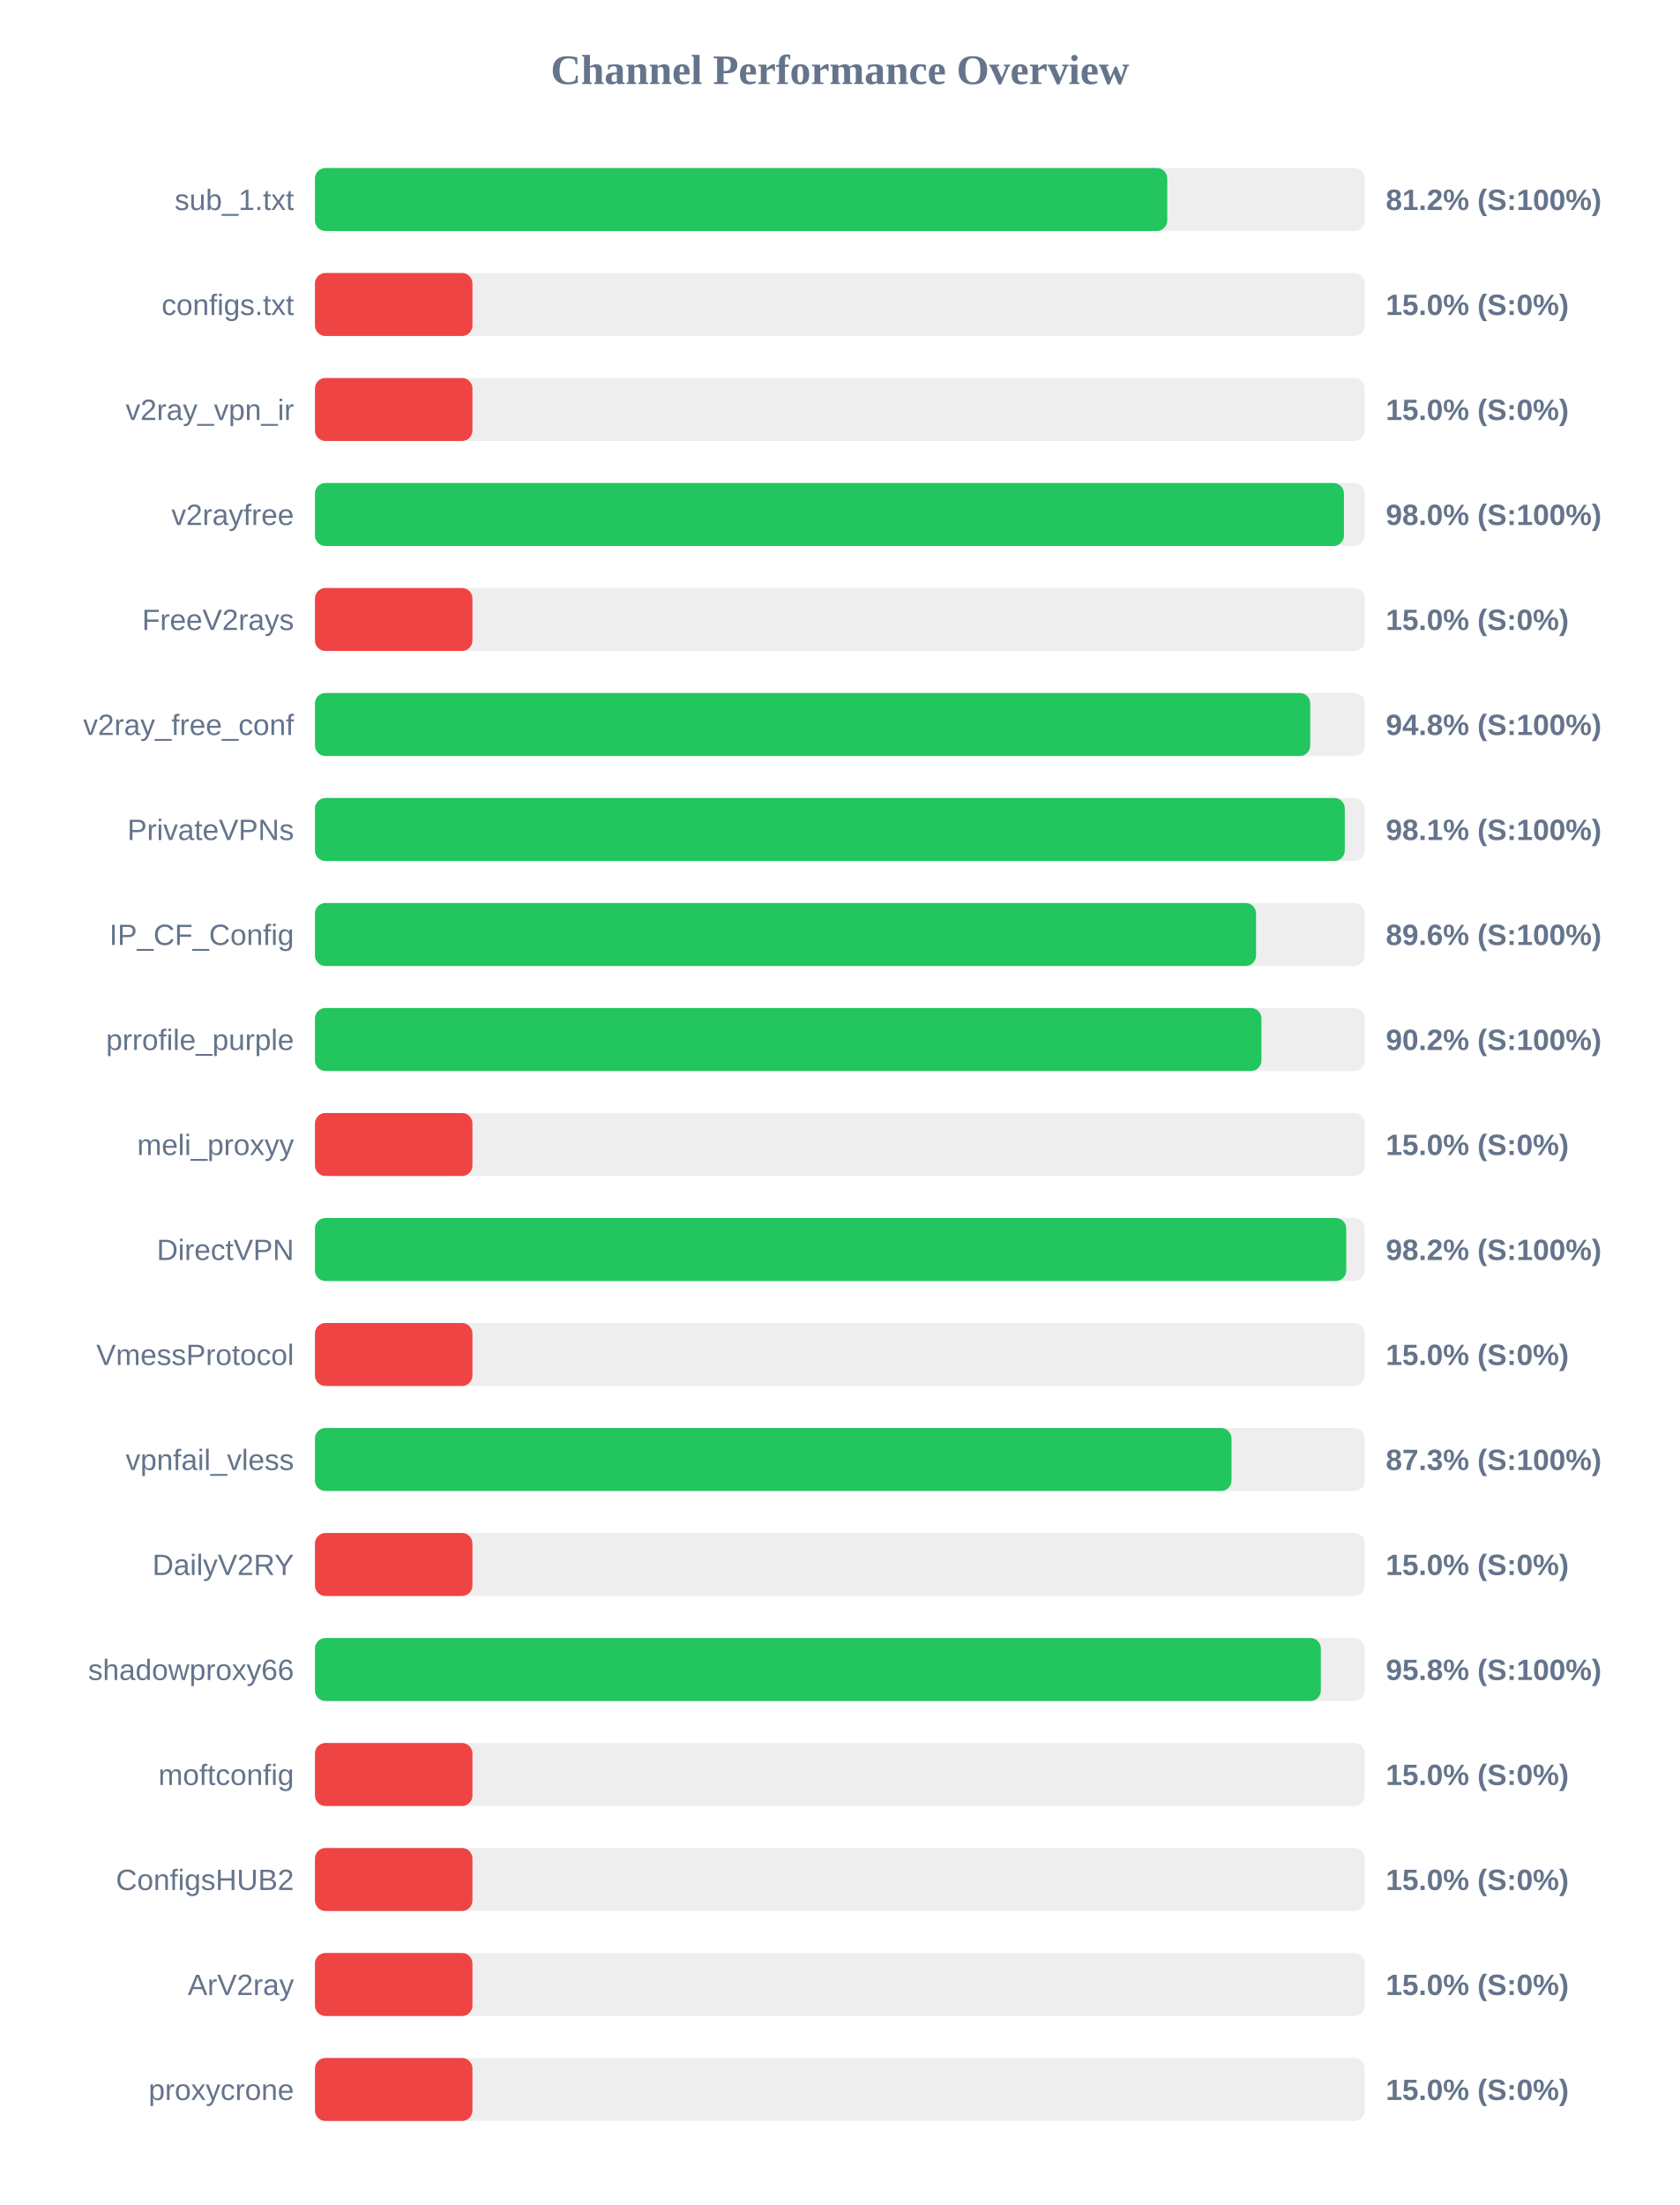
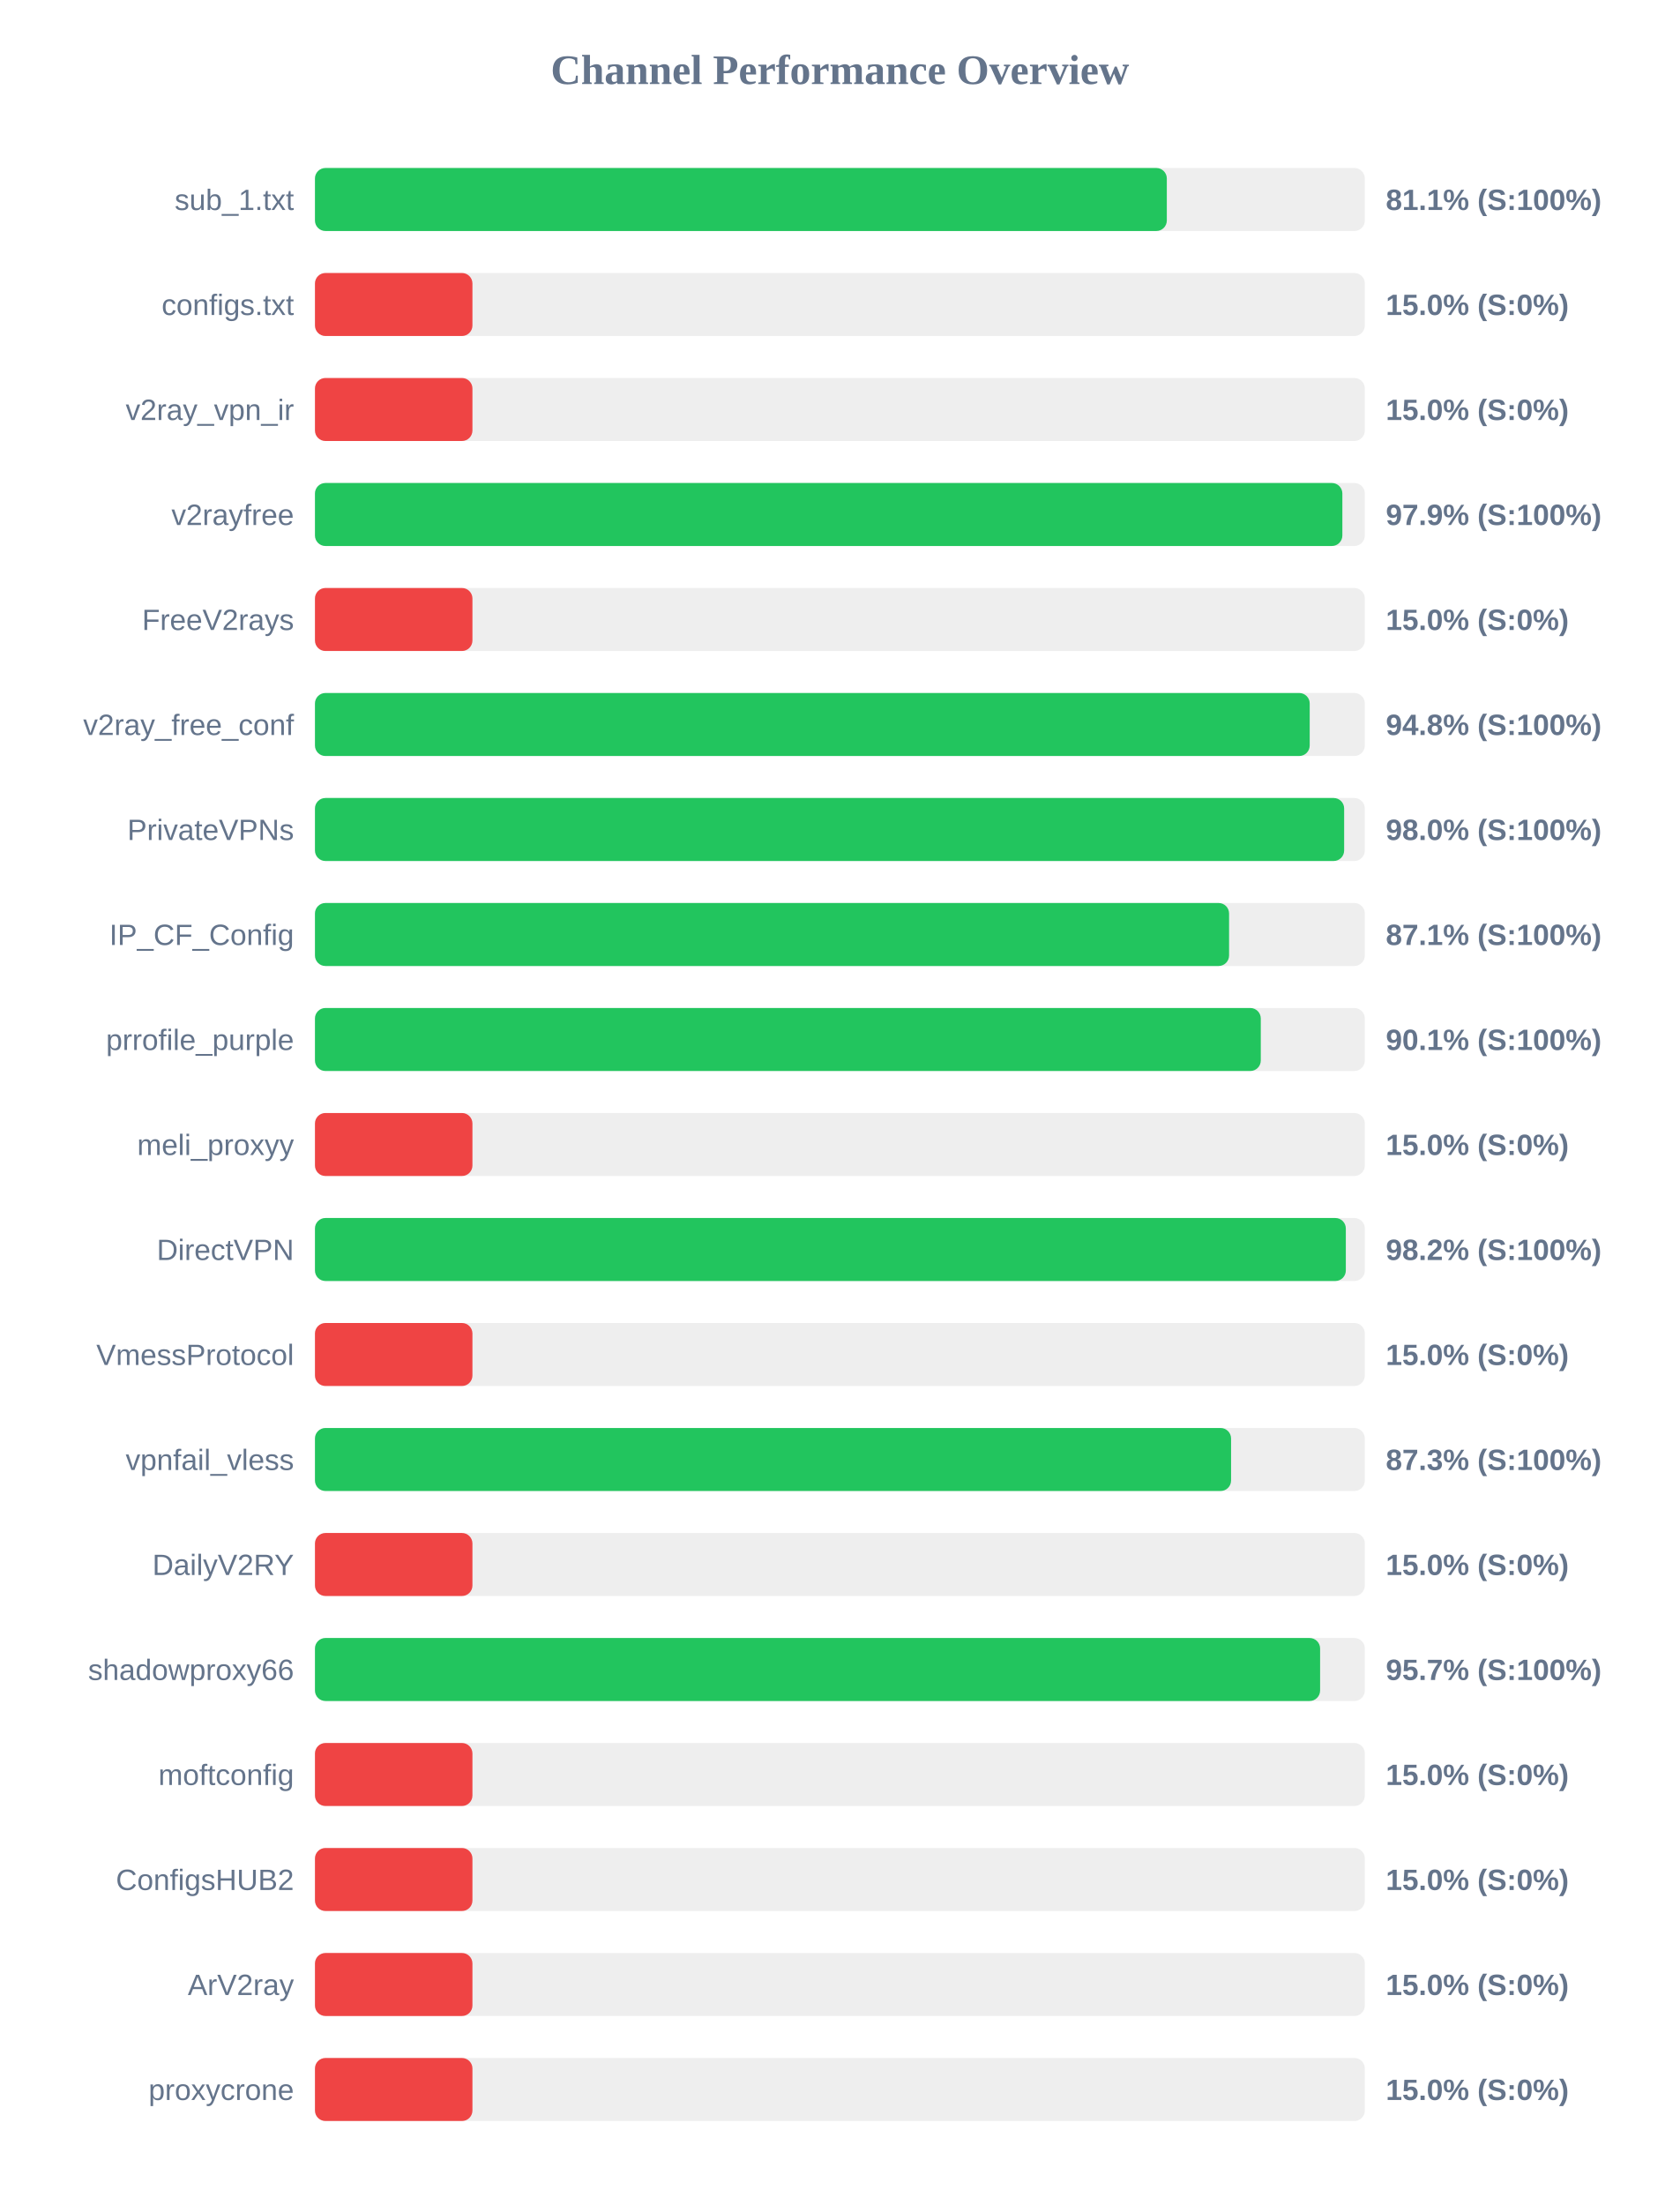
<svg xmlns="http://www.w3.org/2000/svg" width="800" height="1050" version="1.1">
  <style>
        .row { font: 14px Arial; fill: #64748b; }
        .score { font: bold 14px Arial; fill: #64748b; }
    </style>
  <text x="400" y="40" text-anchor="middle" font-size="20px" font-weight="bold" fill="#64748b">Channel Performance Overview</text>
  <rect x="150" y="80" width="500" height="30" fill="#eee" rx="5" />
-   <rect x="150" y="80" width="405.9" height="30" fill="#22c55e" rx="5" />
+   <rect x="150" y="80" width="405.7" height="30" fill="#22c55e" rx="5" />
  <text x="140" y="100" text-anchor="end" class="row">sub_1.txt</text>
-   <text x="660" y="100" text-anchor="start" class="score">81.2% (S:100%)</text>
+   <text x="660" y="100" text-anchor="start" class="score">81.1% (S:100%)</text>
  <rect x="150" y="130" width="500" height="30" fill="#eee" rx="5" />
  <rect x="150" y="130" width="75.0" height="30" fill="#ef4444" rx="5" />
  <text x="140" y="150" text-anchor="end" class="row">configs.txt</text>
  <text x="660" y="150" text-anchor="start" class="score">15.0% (S:0%)</text>
  <rect x="150" y="180" width="500" height="30" fill="#eee" rx="5" />
  <rect x="150" y="180" width="75.0" height="30" fill="#ef4444" rx="5" />
  <text x="140" y="200" text-anchor="end" class="row">v2ray_vpn_ir</text>
  <text x="660" y="200" text-anchor="start" class="score">15.0% (S:0%)</text>
  <rect x="150" y="230" width="500" height="30" fill="#eee" rx="5" />
-   <rect x="150" y="230" width="490.05" height="30" fill="#22c55e" rx="5" />
+   <rect x="150" y="230" width="489.3" height="30" fill="#22c55e" rx="5" />
  <text x="140" y="250" text-anchor="end" class="row">v2rayfree</text>
-   <text x="660" y="250" text-anchor="start" class="score">98.0% (S:100%)</text>
+   <text x="660" y="250" text-anchor="start" class="score">97.9% (S:100%)</text>
  <rect x="150" y="280" width="500" height="30" fill="#eee" rx="5" />
  <rect x="150" y="280" width="75.0" height="30" fill="#ef4444" rx="5" />
  <text x="140" y="300" text-anchor="end" class="row">FreeV2rays</text>
  <text x="660" y="300" text-anchor="start" class="score">15.0% (S:0%)</text>
  <rect x="150" y="330" width="500" height="30" fill="#eee" rx="5" />
-   <rect x="150" y="330" width="474.0" height="30" fill="#22c55e" rx="5" />
+   <rect x="150" y="330" width="473.75" height="30" fill="#22c55e" rx="5" />
  <text x="140" y="350" text-anchor="end" class="row">v2ray_free_conf</text>
  <text x="660" y="350" text-anchor="start" class="score">94.8% (S:100%)</text>
  <rect x="150" y="380" width="500" height="30" fill="#eee" rx="5" />
-   <rect x="150" y="380" width="490.45" height="30" fill="#22c55e" rx="5" />
+   <rect x="150" y="380" width="490.15" height="30" fill="#22c55e" rx="5" />
  <text x="140" y="400" text-anchor="end" class="row">PrivateVPNs</text>
-   <text x="660" y="400" text-anchor="start" class="score">98.1% (S:100%)</text>
+   <text x="660" y="400" text-anchor="start" class="score">98.0% (S:100%)</text>
  <rect x="150" y="430" width="500" height="30" fill="#eee" rx="5" />
-   <rect x="150" y="430" width="448.2" height="30" fill="#22c55e" rx="5" />
+   <rect x="150" y="430" width="435.35" height="30" fill="#22c55e" rx="5" />
  <text x="140" y="450" text-anchor="end" class="row">IP_CF_Config</text>
-   <text x="660" y="450" text-anchor="start" class="score">89.6% (S:100%)</text>
+   <text x="660" y="450" text-anchor="start" class="score">87.1% (S:100%)</text>
  <rect x="150" y="480" width="500" height="30" fill="#eee" rx="5" />
-   <rect x="150" y="480" width="450.75" height="30" fill="#22c55e" rx="5" />
+   <rect x="150" y="480" width="450.45" height="30" fill="#22c55e" rx="5" />
  <text x="140" y="500" text-anchor="end" class="row">prrofile_purple</text>
-   <text x="660" y="500" text-anchor="start" class="score">90.2% (S:100%)</text>
+   <text x="660" y="500" text-anchor="start" class="score">90.1% (S:100%)</text>
  <rect x="150" y="530" width="500" height="30" fill="#eee" rx="5" />
  <rect x="150" y="530" width="75.0" height="30" fill="#ef4444" rx="5" />
  <text x="140" y="550" text-anchor="end" class="row">meli_proxyy</text>
  <text x="660" y="550" text-anchor="start" class="score">15.0% (S:0%)</text>
  <rect x="150" y="580" width="500" height="30" fill="#eee" rx="5" />
-   <rect x="150" y="580" width="491.15" height="30" fill="#22c55e" rx="5" />
+   <rect x="150" y="580" width="490.95" height="30" fill="#22c55e" rx="5" />
  <text x="140" y="600" text-anchor="end" class="row">DirectVPN</text>
  <text x="660" y="600" text-anchor="start" class="score">98.2% (S:100%)</text>
  <rect x="150" y="630" width="500" height="30" fill="#eee" rx="5" />
  <rect x="150" y="630" width="75.0" height="30" fill="#ef4444" rx="5" />
  <text x="140" y="650" text-anchor="end" class="row">VmessProtocol</text>
  <text x="660" y="650" text-anchor="start" class="score">15.0% (S:0%)</text>
  <rect x="150" y="680" width="500" height="30" fill="#eee" rx="5" />
-   <rect x="150" y="680" width="436.5" height="30" fill="#22c55e" rx="5" />
+   <rect x="150" y="680" width="436.3" height="30" fill="#22c55e" rx="5" />
  <text x="140" y="700" text-anchor="end" class="row">vpnfail_vless</text>
  <text x="660" y="700" text-anchor="start" class="score">87.3% (S:100%)</text>
  <rect x="150" y="730" width="500" height="30" fill="#eee" rx="5" />
  <rect x="150" y="730" width="75.0" height="30" fill="#ef4444" rx="5" />
  <text x="140" y="750" text-anchor="end" class="row">DailyV2RY</text>
  <text x="660" y="750" text-anchor="start" class="score">15.0% (S:0%)</text>
  <rect x="150" y="780" width="500" height="30" fill="#eee" rx="5" />
-   <rect x="150" y="780" width="479.05" height="30" fill="#22c55e" rx="5" />
+   <rect x="150" y="780" width="478.7" height="30" fill="#22c55e" rx="5" />
  <text x="140" y="800" text-anchor="end" class="row">shadowproxy66</text>
-   <text x="660" y="800" text-anchor="start" class="score">95.8% (S:100%)</text>
+   <text x="660" y="800" text-anchor="start" class="score">95.7% (S:100%)</text>
  <rect x="150" y="830" width="500" height="30" fill="#eee" rx="5" />
  <rect x="150" y="830" width="75.0" height="30" fill="#ef4444" rx="5" />
  <text x="140" y="850" text-anchor="end" class="row">moftconfig</text>
  <text x="660" y="850" text-anchor="start" class="score">15.0% (S:0%)</text>
  <rect x="150" y="880" width="500" height="30" fill="#eee" rx="5" />
  <rect x="150" y="880" width="75.0" height="30" fill="#ef4444" rx="5" />
  <text x="140" y="900" text-anchor="end" class="row">ConfigsHUB2</text>
  <text x="660" y="900" text-anchor="start" class="score">15.0% (S:0%)</text>
  <rect x="150" y="930" width="500" height="30" fill="#eee" rx="5" />
  <rect x="150" y="930" width="75.0" height="30" fill="#ef4444" rx="5" />
  <text x="140" y="950" text-anchor="end" class="row">ArV2ray</text>
  <text x="660" y="950" text-anchor="start" class="score">15.0% (S:0%)</text>
  <rect x="150" y="980" width="500" height="30" fill="#eee" rx="5" />
  <rect x="150" y="980" width="75.0" height="30" fill="#ef4444" rx="5" />
  <text x="140" y="1000" text-anchor="end" class="row">proxycrone</text>
  <text x="660" y="1000" text-anchor="start" class="score">15.0% (S:0%)</text>
</svg>
